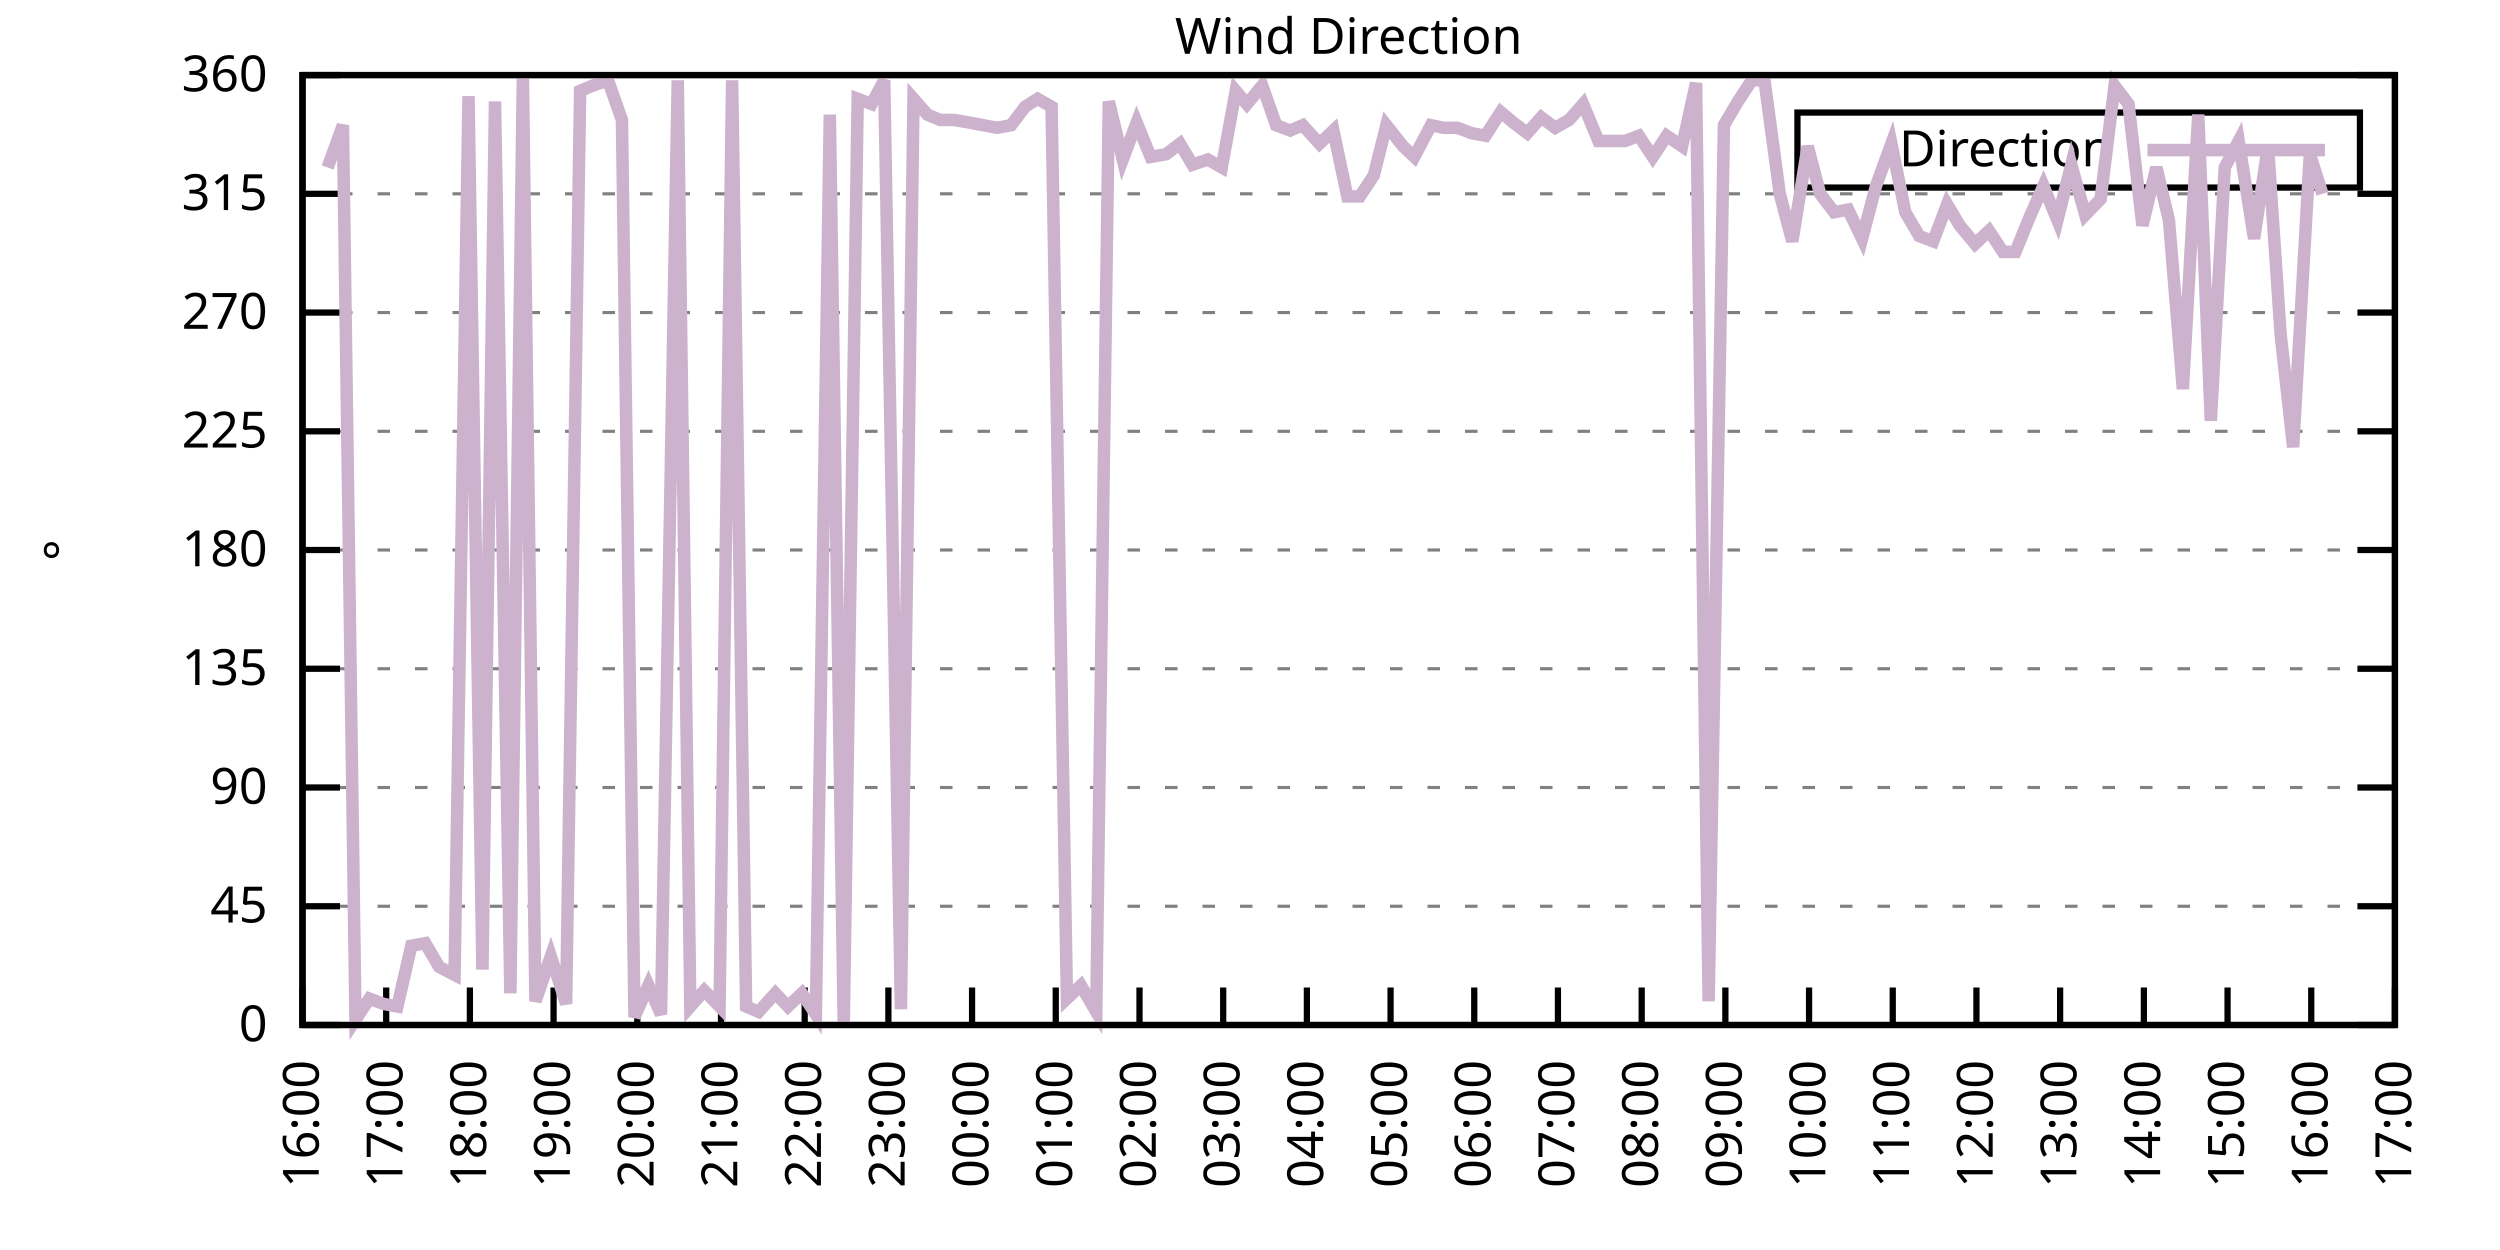
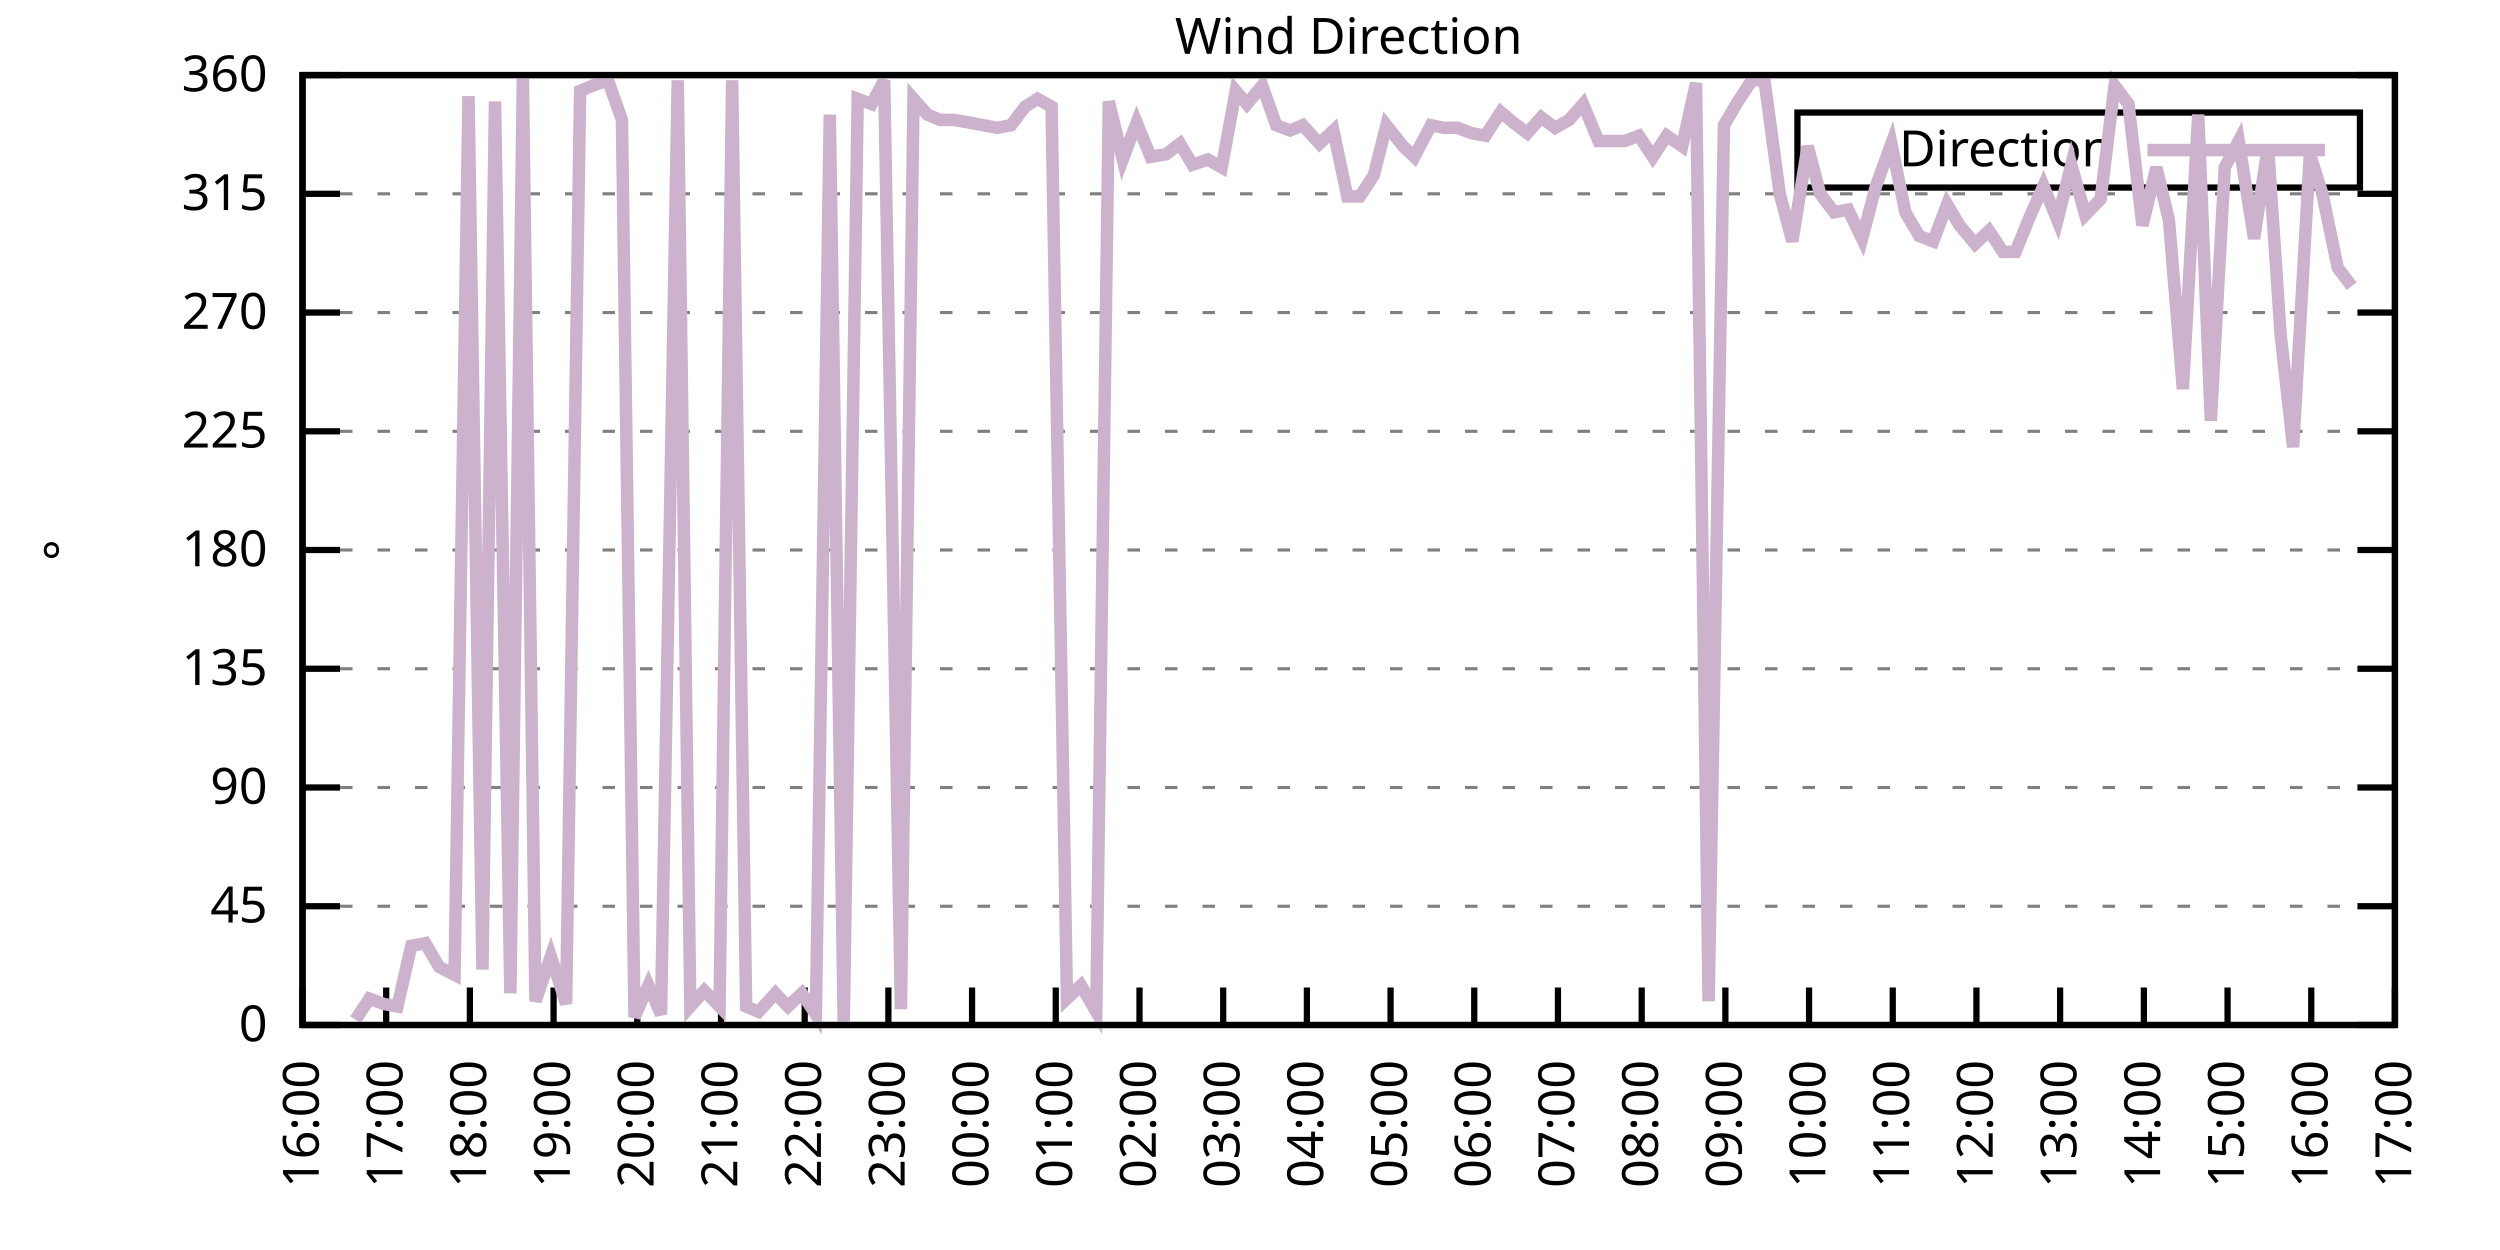
<svg xmlns="http://www.w3.org/2000/svg" xmlns:xlink="http://www.w3.org/1999/xlink" width="400" height="200" viewBox="0 0 400 200">
  <g id="gnuplot_canvas">
    <rect x="0" y="0" width="400" height="200" fill="none" />
    <defs>
      <circle id="gpDot" r="0.5" stroke-width="0.5" stroke="currentColor" />
      <path id="gpPt0" stroke-width="0.333" stroke="currentColor" d="M-1,0 h2 M0,-1 v2" />
      <path id="gpPt1" stroke-width="0.333" stroke="currentColor" d="M-1,-1 L1,1 M1,-1 L-1,1" />
      <path id="gpPt2" stroke-width="0.333" stroke="currentColor" d="M-1,0 L1,0 M0,-1 L0,1 M-1,-1 L1,1 M-1,1 L1,-1" />
      <rect id="gpPt3" stroke-width="0.333" stroke="currentColor" x="-1" y="-1" width="2" height="2" />
      <rect id="gpPt4" stroke-width="0.333" stroke="currentColor" fill="currentColor" x="-1" y="-1" width="2" height="2" />
      <circle id="gpPt5" stroke-width="0.333" stroke="currentColor" cx="0" cy="0" r="1" />
      <use xlink:href="#gpPt5" id="gpPt6" fill="currentColor" stroke="none" />
      <path id="gpPt7" stroke-width="0.333" stroke="currentColor" d="M0,-1.33 L-1.33,0.67 L1.33,0.67 z" />
      <use xlink:href="#gpPt7" id="gpPt8" fill="currentColor" stroke="none" />
      <use xlink:href="#gpPt7" id="gpPt9" stroke="currentColor" transform="rotate(180)" />
      <use xlink:href="#gpPt9" id="gpPt10" fill="currentColor" stroke="none" />
      <use xlink:href="#gpPt3" id="gpPt11" stroke="currentColor" transform="rotate(45)" />
      <use xlink:href="#gpPt11" id="gpPt12" fill="currentColor" stroke="none" />
      <path id="gpPt13" stroke-width="0.333" stroke="currentColor" d="M0,1.330 L1.265,0.411 L0.782,-1.067 L-0.782,-1.076 L-1.265,0.411 z" />
      <use xlink:href="#gpPt13" id="gpPt14" fill="currentColor" stroke="none" />
      <filter id="textbox" filterUnits="objectBoundingBox" x="0" y="0" height="1" width="1">
        <feFlood flood-color="white" flood-opacity="1" result="bgnd" />
        <feComposite in="SourceGraphic" in2="bgnd" operator="atop" />
      </filter>
      <filter id="greybox" filterUnits="objectBoundingBox" x="0" y="0" height="1" width="1">
        <feFlood flood-color="lightgrey" flood-opacity="1" result="grey" />
        <feComposite in="SourceGraphic" in2="grey" operator="atop" />
      </filter>
    </defs>
    <g fill="none" color="white" stroke="currentColor" stroke-width="1.00" stroke-linecap="butt" stroke-linejoin="miter">
</g>
    <g fill="none" color="black" stroke="currentColor" stroke-width="1.00" stroke-linecap="butt" stroke-linejoin="miter">
      <g stroke="none" shape-rendering="crispEdges">
        <polygon fill="rgb(255, 255, 255)" points="48.40,164.00 383.18,164.00 383.18,12.02 48.40,12.02 " />
      </g>
    </g>
    <g fill="none" color="black" stroke="currentColor" stroke-width="1.00" stroke-linecap="butt" stroke-linejoin="miter">
</g>
    <g fill="none" color="black" stroke="black" stroke-width="0.50" stroke-linecap="butt" stroke-linejoin="miter">
</g>
    <g fill="none" color="gray" stroke="currentColor" stroke-width="0.50" stroke-linecap="butt" stroke-linejoin="miter">
      <path stroke="gray" stroke-dasharray="2,4" class="gridline" d="M48.40,164.00 L383.19,164.00  " />
    </g>
    <g fill="none" color="gray" stroke="gray" stroke-width="1.00" stroke-linecap="butt" stroke-linejoin="miter">
</g>
    <g fill="none" color="black" stroke="currentColor" stroke-width="1.00" stroke-linecap="butt" stroke-linejoin="miter">
      <path stroke="black" d="M48.40,164.00 L54.40,164.00 M383.19,164.00 L377.19,164.00  " />
      <g transform="translate(42.80,166.60)" stroke="none" fill="black" font-family="Sans" font-size="8.00" text-anchor="end">
        <text>
          <tspan font-family="Sans"> 0</tspan>
        </text>
      </g>
    </g>
    <g fill="none" color="black" stroke="currentColor" stroke-width="1.00" stroke-linecap="butt" stroke-linejoin="miter">
</g>
    <g fill="none" color="black" stroke="black" stroke-width="0.50" stroke-linecap="butt" stroke-linejoin="miter">
</g>
    <g fill="none" color="gray" stroke="currentColor" stroke-width="0.50" stroke-linecap="butt" stroke-linejoin="miter">
      <path stroke="gray" stroke-dasharray="2,4" class="gridline" d="M48.40,145.00 L383.19,145.00  " />
    </g>
    <g fill="none" color="gray" stroke="gray" stroke-width="1.00" stroke-linecap="butt" stroke-linejoin="miter">
</g>
    <g fill="none" color="black" stroke="currentColor" stroke-width="1.00" stroke-linecap="butt" stroke-linejoin="miter">
      <path stroke="black" d="M48.40,145.00 L54.40,145.00 M383.19,145.00 L377.19,145.00  " />
      <g transform="translate(42.80,147.60)" stroke="none" fill="black" font-family="Sans" font-size="8.00" text-anchor="end">
        <text>
          <tspan font-family="Sans"> 45</tspan>
        </text>
      </g>
    </g>
    <g fill="none" color="black" stroke="currentColor" stroke-width="1.00" stroke-linecap="butt" stroke-linejoin="miter">
</g>
    <g fill="none" color="black" stroke="black" stroke-width="0.50" stroke-linecap="butt" stroke-linejoin="miter">
</g>
    <g fill="none" color="gray" stroke="currentColor" stroke-width="0.50" stroke-linecap="butt" stroke-linejoin="miter">
      <path stroke="gray" stroke-dasharray="2,4" class="gridline" d="M48.40,126.00 L383.19,126.00  " />
    </g>
    <g fill="none" color="gray" stroke="gray" stroke-width="1.00" stroke-linecap="butt" stroke-linejoin="miter">
</g>
    <g fill="none" color="black" stroke="currentColor" stroke-width="1.00" stroke-linecap="butt" stroke-linejoin="miter">
      <path stroke="black" d="M48.40,126.00 L54.40,126.00 M383.19,126.00 L377.19,126.00  " />
      <g transform="translate(42.80,128.60)" stroke="none" fill="black" font-family="Sans" font-size="8.00" text-anchor="end">
        <text>
          <tspan font-family="Sans"> 90</tspan>
        </text>
      </g>
    </g>
    <g fill="none" color="black" stroke="currentColor" stroke-width="1.00" stroke-linecap="butt" stroke-linejoin="miter">
</g>
    <g fill="none" color="black" stroke="black" stroke-width="0.50" stroke-linecap="butt" stroke-linejoin="miter">
</g>
    <g fill="none" color="gray" stroke="currentColor" stroke-width="0.50" stroke-linecap="butt" stroke-linejoin="miter">
      <path stroke="gray" stroke-dasharray="2,4" class="gridline" d="M48.40,107.00 L383.19,107.00  " />
    </g>
    <g fill="none" color="gray" stroke="gray" stroke-width="1.00" stroke-linecap="butt" stroke-linejoin="miter">
</g>
    <g fill="none" color="black" stroke="currentColor" stroke-width="1.00" stroke-linecap="butt" stroke-linejoin="miter">
      <path stroke="black" d="M48.40,107.00 L54.40,107.00 M383.19,107.00 L377.19,107.00  " />
      <g transform="translate(42.80,109.60)" stroke="none" fill="black" font-family="Sans" font-size="8.00" text-anchor="end">
        <text>
          <tspan font-family="Sans"> 135</tspan>
        </text>
      </g>
    </g>
    <g fill="none" color="black" stroke="currentColor" stroke-width="1.00" stroke-linecap="butt" stroke-linejoin="miter">
</g>
    <g fill="none" color="black" stroke="black" stroke-width="0.50" stroke-linecap="butt" stroke-linejoin="miter">
</g>
    <g fill="none" color="gray" stroke="currentColor" stroke-width="0.50" stroke-linecap="butt" stroke-linejoin="miter">
      <path stroke="gray" stroke-dasharray="2,4" class="gridline" d="M48.40,88.00 L383.19,88.00  " />
    </g>
    <g fill="none" color="gray" stroke="gray" stroke-width="1.00" stroke-linecap="butt" stroke-linejoin="miter">
</g>
    <g fill="none" color="black" stroke="currentColor" stroke-width="1.00" stroke-linecap="butt" stroke-linejoin="miter">
      <path stroke="black" d="M48.40,88.00 L54.40,88.00 M383.19,88.00 L377.19,88.00  " />
      <g transform="translate(42.80,90.60)" stroke="none" fill="black" font-family="Sans" font-size="8.00" text-anchor="end">
        <text>
          <tspan font-family="Sans"> 180</tspan>
        </text>
      </g>
    </g>
    <g fill="none" color="black" stroke="currentColor" stroke-width="1.00" stroke-linecap="butt" stroke-linejoin="miter">
</g>
    <g fill="none" color="black" stroke="black" stroke-width="0.50" stroke-linecap="butt" stroke-linejoin="miter">
</g>
    <g fill="none" color="gray" stroke="currentColor" stroke-width="0.50" stroke-linecap="butt" stroke-linejoin="miter">
      <path stroke="gray" stroke-dasharray="2,4" class="gridline" d="M48.40,69.01 L383.19,69.01  " />
    </g>
    <g fill="none" color="gray" stroke="gray" stroke-width="1.00" stroke-linecap="butt" stroke-linejoin="miter">
</g>
    <g fill="none" color="black" stroke="currentColor" stroke-width="1.00" stroke-linecap="butt" stroke-linejoin="miter">
      <path stroke="black" d="M48.40,69.01 L54.40,69.01 M383.19,69.01 L377.19,69.01  " />
      <g transform="translate(42.80,71.61)" stroke="none" fill="black" font-family="Sans" font-size="8.00" text-anchor="end">
        <text>
          <tspan font-family="Sans"> 225</tspan>
        </text>
      </g>
    </g>
    <g fill="none" color="black" stroke="currentColor" stroke-width="1.00" stroke-linecap="butt" stroke-linejoin="miter">
</g>
    <g fill="none" color="black" stroke="black" stroke-width="0.50" stroke-linecap="butt" stroke-linejoin="miter">
</g>
    <g fill="none" color="gray" stroke="currentColor" stroke-width="0.50" stroke-linecap="butt" stroke-linejoin="miter">
      <path stroke="gray" stroke-dasharray="2,4" class="gridline" d="M48.40,50.01 L383.19,50.01  " />
    </g>
    <g fill="none" color="gray" stroke="gray" stroke-width="1.00" stroke-linecap="butt" stroke-linejoin="miter">
</g>
    <g fill="none" color="black" stroke="currentColor" stroke-width="1.00" stroke-linecap="butt" stroke-linejoin="miter">
      <path stroke="black" d="M48.40,50.01 L54.40,50.01 M383.19,50.01 L377.19,50.01  " />
      <g transform="translate(42.80,52.61)" stroke="none" fill="black" font-family="Sans" font-size="8.00" text-anchor="end">
        <text>
          <tspan font-family="Sans"> 270</tspan>
        </text>
      </g>
    </g>
    <g fill="none" color="black" stroke="currentColor" stroke-width="1.00" stroke-linecap="butt" stroke-linejoin="miter">
</g>
    <g fill="none" color="black" stroke="black" stroke-width="0.50" stroke-linecap="butt" stroke-linejoin="miter">
</g>
    <g fill="none" color="gray" stroke="currentColor" stroke-width="0.50" stroke-linecap="butt" stroke-linejoin="miter">
      <path stroke="gray" stroke-dasharray="2,4" class="gridline" d="M48.40,31.01 L383.19,31.01  " />
    </g>
    <g fill="none" color="gray" stroke="gray" stroke-width="1.00" stroke-linecap="butt" stroke-linejoin="miter">
</g>
    <g fill="none" color="black" stroke="currentColor" stroke-width="1.00" stroke-linecap="butt" stroke-linejoin="miter">
      <path stroke="black" d="M48.40,31.01 L54.40,31.01 M383.19,31.01 L377.19,31.01  " />
      <g transform="translate(42.80,33.61)" stroke="none" fill="black" font-family="Sans" font-size="8.00" text-anchor="end">
        <text>
          <tspan font-family="Sans"> 315</tspan>
        </text>
      </g>
    </g>
    <g fill="none" color="black" stroke="currentColor" stroke-width="1.00" stroke-linecap="butt" stroke-linejoin="miter">
</g>
    <g fill="none" color="black" stroke="black" stroke-width="0.50" stroke-linecap="butt" stroke-linejoin="miter">
</g>
    <g fill="none" color="gray" stroke="currentColor" stroke-width="0.50" stroke-linecap="butt" stroke-linejoin="miter">
      <path stroke="gray" stroke-dasharray="2,4" class="gridline" d="M48.40,12.01 L383.19,12.01  " />
    </g>
    <g fill="none" color="gray" stroke="gray" stroke-width="1.00" stroke-linecap="butt" stroke-linejoin="miter">
</g>
    <g fill="none" color="black" stroke="currentColor" stroke-width="1.00" stroke-linecap="butt" stroke-linejoin="miter">
      <path stroke="black" d="M48.40,12.01 L54.40,12.01 M383.19,12.01 L377.19,12.01  " />
      <g transform="translate(42.80,14.61)" stroke="none" fill="black" font-family="Sans" font-size="8.00" text-anchor="end">
        <text>
          <tspan font-family="Sans"> 360</tspan>
        </text>
      </g>
    </g>
    <g fill="none" color="black" stroke="currentColor" stroke-width="1.00" stroke-linecap="butt" stroke-linejoin="miter">
      <path stroke="black" d="M48.40,164.00 L48.40,158.00  " />
      <g transform="translate(51.00,169.60) rotate(270.00)" stroke="none" fill="black" font-family="Sans" font-size="8.00" text-anchor="end">
        <text>
          <tspan font-family="Sans">16:00</tspan>
        </text>
      </g>
    </g>
    <g fill="none" color="black" stroke="currentColor" stroke-width="1.00" stroke-linecap="butt" stroke-linejoin="miter">
      <path stroke="black" d="M61.79,164.00 L61.79,158.00  " />
      <g transform="translate(64.39,169.60) rotate(270.00)" stroke="none" fill="black" font-family="Sans" font-size="8.00" text-anchor="end">
        <text>
          <tspan font-family="Sans">17:00</tspan>
        </text>
      </g>
    </g>
    <g fill="none" color="black" stroke="currentColor" stroke-width="1.00" stroke-linecap="butt" stroke-linejoin="miter">
      <path stroke="black" d="M75.18,164.00 L75.18,158.00  " />
      <g transform="translate(77.78,169.60) rotate(270.00)" stroke="none" fill="black" font-family="Sans" font-size="8.00" text-anchor="end">
        <text>
          <tspan font-family="Sans">18:00</tspan>
        </text>
      </g>
    </g>
    <g fill="none" color="black" stroke="currentColor" stroke-width="1.00" stroke-linecap="butt" stroke-linejoin="miter">
      <path stroke="black" d="M88.57,164.00 L88.57,158.00  " />
      <g transform="translate(91.17,169.60) rotate(270.00)" stroke="none" fill="black" font-family="Sans" font-size="8.00" text-anchor="end">
        <text>
          <tspan font-family="Sans">19:00</tspan>
        </text>
      </g>
    </g>
    <g fill="none" color="black" stroke="currentColor" stroke-width="1.00" stroke-linecap="butt" stroke-linejoin="miter">
      <path stroke="black" d="M101.97,164.00 L101.97,158.00  " />
      <g transform="translate(104.57,169.60) rotate(270.00)" stroke="none" fill="black" font-family="Sans" font-size="8.00" text-anchor="end">
        <text>
          <tspan font-family="Sans">20:00</tspan>
        </text>
      </g>
    </g>
    <g fill="none" color="black" stroke="currentColor" stroke-width="1.00" stroke-linecap="butt" stroke-linejoin="miter">
      <path stroke="black" d="M115.36,164.00 L115.36,158.00  " />
      <g transform="translate(117.96,169.60) rotate(270.00)" stroke="none" fill="black" font-family="Sans" font-size="8.00" text-anchor="end">
        <text>
          <tspan font-family="Sans">21:00</tspan>
        </text>
      </g>
    </g>
    <g fill="none" color="black" stroke="currentColor" stroke-width="1.00" stroke-linecap="butt" stroke-linejoin="miter">
      <path stroke="black" d="M128.75,164.00 L128.75,158.00  " />
      <g transform="translate(131.35,169.60) rotate(270.00)" stroke="none" fill="black" font-family="Sans" font-size="8.00" text-anchor="end">
        <text>
          <tspan font-family="Sans">22:00</tspan>
        </text>
      </g>
    </g>
    <g fill="none" color="black" stroke="currentColor" stroke-width="1.00" stroke-linecap="butt" stroke-linejoin="miter">
      <path stroke="black" d="M142.14,164.00 L142.14,158.00  " />
      <g transform="translate(144.74,169.60) rotate(270.00)" stroke="none" fill="black" font-family="Sans" font-size="8.00" text-anchor="end">
        <text>
          <tspan font-family="Sans">23:00</tspan>
        </text>
      </g>
    </g>
    <g fill="none" color="black" stroke="currentColor" stroke-width="1.00" stroke-linecap="butt" stroke-linejoin="miter">
      <path stroke="black" d="M155.53,164.00 L155.53,158.00  " />
      <g transform="translate(158.13,169.60) rotate(270.00)" stroke="none" fill="black" font-family="Sans" font-size="8.00" text-anchor="end">
        <text>
          <tspan font-family="Sans">00:00</tspan>
        </text>
      </g>
    </g>
    <g fill="none" color="black" stroke="currentColor" stroke-width="1.00" stroke-linecap="butt" stroke-linejoin="miter">
      <path stroke="black" d="M168.92,164.00 L168.92,158.00  " />
      <g transform="translate(171.52,169.60) rotate(270.00)" stroke="none" fill="black" font-family="Sans" font-size="8.00" text-anchor="end">
        <text>
          <tspan font-family="Sans">01:00</tspan>
        </text>
      </g>
    </g>
    <g fill="none" color="black" stroke="currentColor" stroke-width="1.00" stroke-linecap="butt" stroke-linejoin="miter">
      <path stroke="black" d="M182.32,164.00 L182.32,158.00  " />
      <g transform="translate(184.92,169.60) rotate(270.00)" stroke="none" fill="black" font-family="Sans" font-size="8.00" text-anchor="end">
        <text>
          <tspan font-family="Sans">02:00</tspan>
        </text>
      </g>
    </g>
    <g fill="none" color="black" stroke="currentColor" stroke-width="1.00" stroke-linecap="butt" stroke-linejoin="miter">
      <path stroke="black" d="M195.71,164.00 L195.71,158.00  " />
      <g transform="translate(198.31,169.60) rotate(270.00)" stroke="none" fill="black" font-family="Sans" font-size="8.00" text-anchor="end">
        <text>
          <tspan font-family="Sans">03:00</tspan>
        </text>
      </g>
    </g>
    <g fill="none" color="black" stroke="currentColor" stroke-width="1.00" stroke-linecap="butt" stroke-linejoin="miter">
      <path stroke="black" d="M209.10,164.00 L209.10,158.00  " />
      <g transform="translate(211.70,169.60) rotate(270.00)" stroke="none" fill="black" font-family="Sans" font-size="8.00" text-anchor="end">
        <text>
          <tspan font-family="Sans">04:00</tspan>
        </text>
      </g>
    </g>
    <g fill="none" color="black" stroke="currentColor" stroke-width="1.00" stroke-linecap="butt" stroke-linejoin="miter">
      <path stroke="black" d="M222.49,164.00 L222.49,158.00  " />
      <g transform="translate(225.09,169.60) rotate(270.00)" stroke="none" fill="black" font-family="Sans" font-size="8.00" text-anchor="end">
        <text>
          <tspan font-family="Sans">05:00</tspan>
        </text>
      </g>
    </g>
    <g fill="none" color="black" stroke="currentColor" stroke-width="1.00" stroke-linecap="butt" stroke-linejoin="miter">
      <path stroke="black" d="M235.88,164.00 L235.88,158.00  " />
      <g transform="translate(238.48,169.60) rotate(270.00)" stroke="none" fill="black" font-family="Sans" font-size="8.00" text-anchor="end">
        <text>
          <tspan font-family="Sans">06:00</tspan>
        </text>
      </g>
    </g>
    <g fill="none" color="black" stroke="currentColor" stroke-width="1.00" stroke-linecap="butt" stroke-linejoin="miter">
      <path stroke="black" d="M249.27,164.00 L249.27,158.00  " />
      <g transform="translate(251.87,169.60) rotate(270.00)" stroke="none" fill="black" font-family="Sans" font-size="8.00" text-anchor="end">
        <text>
          <tspan font-family="Sans">07:00</tspan>
        </text>
      </g>
    </g>
    <g fill="none" color="black" stroke="currentColor" stroke-width="1.00" stroke-linecap="butt" stroke-linejoin="miter">
      <path stroke="black" d="M262.67,164.00 L262.67,158.00  " />
      <g transform="translate(265.27,169.60) rotate(270.00)" stroke="none" fill="black" font-family="Sans" font-size="8.00" text-anchor="end">
        <text>
          <tspan font-family="Sans">08:00</tspan>
        </text>
      </g>
    </g>
    <g fill="none" color="black" stroke="currentColor" stroke-width="1.00" stroke-linecap="butt" stroke-linejoin="miter">
      <path stroke="black" d="M276.06,164.00 L276.06,158.00  " />
      <g transform="translate(278.66,169.60) rotate(270.00)" stroke="none" fill="black" font-family="Sans" font-size="8.00" text-anchor="end">
        <text>
          <tspan font-family="Sans">09:00</tspan>
        </text>
      </g>
    </g>
    <g fill="none" color="black" stroke="currentColor" stroke-width="1.00" stroke-linecap="butt" stroke-linejoin="miter">
      <path stroke="black" d="M289.45,164.00 L289.45,158.00  " />
      <g transform="translate(292.05,169.60) rotate(270.00)" stroke="none" fill="black" font-family="Sans" font-size="8.00" text-anchor="end">
        <text>
          <tspan font-family="Sans">10:00</tspan>
        </text>
      </g>
    </g>
    <g fill="none" color="black" stroke="currentColor" stroke-width="1.00" stroke-linecap="butt" stroke-linejoin="miter">
      <path stroke="black" d="M302.84,164.00 L302.84,158.00  " />
      <g transform="translate(305.44,169.60) rotate(270.00)" stroke="none" fill="black" font-family="Sans" font-size="8.00" text-anchor="end">
        <text>
          <tspan font-family="Sans">11:00</tspan>
        </text>
      </g>
    </g>
    <g fill="none" color="black" stroke="currentColor" stroke-width="1.00" stroke-linecap="butt" stroke-linejoin="miter">
      <path stroke="black" d="M316.23,164.00 L316.23,158.00  " />
      <g transform="translate(318.83,169.60) rotate(270.00)" stroke="none" fill="black" font-family="Sans" font-size="8.00" text-anchor="end">
        <text>
          <tspan font-family="Sans">12:00</tspan>
        </text>
      </g>
    </g>
    <g fill="none" color="black" stroke="currentColor" stroke-width="1.00" stroke-linecap="butt" stroke-linejoin="miter">
      <path stroke="black" d="M329.62,164.00 L329.62,158.00  " />
      <g transform="translate(332.22,169.60) rotate(270.00)" stroke="none" fill="black" font-family="Sans" font-size="8.00" text-anchor="end">
        <text>
          <tspan font-family="Sans">13:00</tspan>
        </text>
      </g>
    </g>
    <g fill="none" color="black" stroke="currentColor" stroke-width="1.00" stroke-linecap="butt" stroke-linejoin="miter">
      <path stroke="black" d="M343.02,164.00 L343.02,158.00  " />
      <g transform="translate(345.62,169.60) rotate(270.00)" stroke="none" fill="black" font-family="Sans" font-size="8.00" text-anchor="end">
        <text>
          <tspan font-family="Sans">14:00</tspan>
        </text>
      </g>
    </g>
    <g fill="none" color="black" stroke="currentColor" stroke-width="1.00" stroke-linecap="butt" stroke-linejoin="miter">
      <path stroke="black" d="M356.41,164.00 L356.41,158.00  " />
      <g transform="translate(359.01,169.60) rotate(270.00)" stroke="none" fill="black" font-family="Sans" font-size="8.00" text-anchor="end">
        <text>
          <tspan font-family="Sans">15:00</tspan>
        </text>
      </g>
    </g>
    <g fill="none" color="black" stroke="currentColor" stroke-width="1.00" stroke-linecap="butt" stroke-linejoin="miter">
      <path stroke="black" d="M369.80,164.00 L369.80,158.00  " />
      <g transform="translate(372.40,169.60) rotate(270.00)" stroke="none" fill="black" font-family="Sans" font-size="8.00" text-anchor="end">
        <text>
          <tspan font-family="Sans">16:00</tspan>
        </text>
      </g>
    </g>
    <g fill="none" color="black" stroke="currentColor" stroke-width="1.00" stroke-linecap="butt" stroke-linejoin="miter">
      <path stroke="black" d="M383.19,164.00 L383.19,158.00  " />
      <g transform="translate(385.79,169.60) rotate(270.00)" stroke="none" fill="black" font-family="Sans" font-size="8.00" text-anchor="end">
        <text>
          <tspan font-family="Sans">17:00</tspan>
        </text>
      </g>
    </g>
    <g fill="none" color="black" stroke="currentColor" stroke-width="1.00" stroke-linecap="butt" stroke-linejoin="miter">
</g>
    <g fill="none" color="black" stroke="currentColor" stroke-width="1.00" stroke-linecap="butt" stroke-linejoin="miter">
      <path stroke="black" d="M48.40,12.01 L48.40,164.00 L383.19,164.00 L383.19,12.01 L48.40,12.01 Z  " />
    </g>
    <g fill="none" color="black" stroke="currentColor" stroke-width="1.00" stroke-linecap="butt" stroke-linejoin="miter">
</g>
    <g fill="none" color="black" stroke="currentColor" stroke-width="1.00" stroke-linecap="butt" stroke-linejoin="miter">
      <path stroke="black" d="M287.59,30.01 L287.59,18.01 L377.59,18.01 L377.59,30.01 L287.59,30.01 Z  " />
    </g>
    <g id="Wind_direction_plot_1">
      <g fill="none" color="white" stroke="black" stroke-width="2.00" stroke-linecap="butt" stroke-linejoin="miter">
</g>
      <g fill="none" color="black" stroke="currentColor" stroke-width="2.00" stroke-linecap="butt" stroke-linejoin="miter">
        <g transform="translate(337.99,26.61)" stroke="none" fill="black" font-family="Sans" font-size="8.00" text-anchor="end">
          <text>
            <tspan font-family="Sans">Direction</tspan>
          </text>
        </g>
      </g>
      <g fill="none" color="black" stroke="currentColor" stroke-width="2.00" stroke-linecap="butt" stroke-linejoin="miter">
-         <path stroke="rgb(204, 178, 204)" d="M343.59,24.01 L371.99,24.01 M52.42,26.79 L54.87,20.03 L56.88,163.16 L59.11,159.78 L61.35,160.62 L63.58,161.04   L65.81,151.33 L68.04,150.91 L70.27,154.71 L72.73,155.98 L74.96,15.39 L77.19,155.13 L79.20,16.23 L81.66,158.93   L83.66,12.43 L85.67,160.20 L88.13,153.02 L90.58,160.62 L92.82,14.54 L94.82,13.70 L97.28,12.85 L99.51,19.19   L101.52,162.73 L103.75,157.67 L105.76,162.31 L108.44,12.85 L110.45,161.04 L112.68,158.51 L115.13,161.04 L117.14,12.85   L119.38,161.04 L121.38,161.89 L124.06,158.93 L126.07,161.04 L128.30,158.93 L130.54,162.31 L132.77,18.34 L135.00,164.00   L137.23,15.81 L139.46,16.65 L141.47,12.85 L144.15,161.47 L146.16,15.81 L148.39,18.34 L150.40,19.19 L152.63,19.19   L155.09,19.61 L157.32,20.03 L159.55,20.45 L161.78,20.03 L164.01,17.08 L166.02,15.81 L168.25,17.08 L170.71,159.78   L172.94,157.67 L175.40,161.89 L177.41,16.23 L179.64,25.52 L181.87,19.61 L184.10,25.10 L186.56,24.68 L188.79,22.99   L190.80,26.36 L193.25,25.52 L195.48,26.79 L197.72,14.54 L199.50,16.65 L201.96,13.70 L204.19,20.03 L206.42,20.88   L208.43,20.03 L211.11,22.99 L213.34,20.88 L215.57,31.43 L217.58,31.43 L219.81,28.05 L221.82,20.03 L224.50,23.41   L226.29,25.10 L228.96,20.03 L230.97,20.45 L233.20,20.45 L235.44,21.30 L237.67,21.72 L240.12,17.92 L242.13,19.61   L244.36,21.30 L246.60,18.77 L248.83,20.45 L251.06,19.19 L253.29,16.65 L255.75,22.56 L257.98,22.56 L259.99,22.56   L262.22,21.72 L264.45,25.10 L266.68,21.72 L269.14,23.41 L271.37,13.28 L273.38,160.20 L275.83,20.03 L278.07,16.23   L280.30,12.85 L282.31,12.85 L284.76,31.01 L286.77,38.61 L289.23,23.41 L291.23,31.01 L293.47,33.96 L295.70,33.54   L297.93,38.19 L300.16,29.74 L302.62,22.99 L304.85,33.96 L307.08,37.76 L309.31,38.61 L311.54,32.70 L313.55,36.08   L316.01,39.03 L318.24,36.92 L320.47,40.30 L322.48,40.30 L324.71,34.81 L326.95,29.74 L329.18,35.23 L331.41,26.36   L333.64,34.39 L336.10,31.85 L338.33,13.70 L340.56,16.65 L342.79,36.08 L345.02,26.79 L347.03,35.23 L349.26,62.25   L351.72,18.34 L353.73,67.32 L355.96,26.79 L358.19,22.56 L360.65,38.19 L362.88,23.41 L364.89,53.39 L366.90,71.54   L369.58,24.68 L371.58,31.01  " />
+         <path stroke="rgb(204, 178, 204)" d="M343.59,24.01 L371.99,24.01 M56.88,163.16 L59.11,159.78 L61.35,160.62 L63.58,161.04 L65.81,151.33 L68.04,150.91   L70.27,154.71 L72.73,155.98 L74.96,15.39 L77.19,155.13 L79.20,16.23 L81.66,158.93 L83.66,12.43 L85.67,160.20   L88.13,153.02 L90.58,160.62 L92.82,14.54 L94.82,13.70 L97.28,12.85 L99.51,19.19 L101.52,162.73 L103.75,157.67   L105.76,162.31 L108.44,12.85 L110.45,161.04 L112.68,158.51 L115.13,161.04 L117.14,12.85 L119.38,161.04 L121.38,161.89   L124.06,158.93 L126.07,161.04 L128.30,158.93 L130.54,162.31 L132.77,18.34 L135.00,164.00 L137.23,15.81 L139.46,16.65   L141.47,12.85 L144.15,161.47 L146.16,15.81 L148.39,18.34 L150.40,19.19 L152.63,19.19 L155.09,19.61 L157.32,20.03   L159.55,20.45 L161.78,20.03 L164.01,17.08 L166.02,15.81 L168.25,17.08 L170.71,159.78 L172.94,157.67 L175.40,161.89   L177.41,16.23 L179.64,25.52 L181.87,19.61 L184.10,25.10 L186.56,24.68 L188.79,22.99 L190.80,26.36 L193.25,25.52   L195.48,26.79 L197.72,14.54 L199.50,16.65 L201.96,13.70 L204.19,20.03 L206.42,20.88 L208.43,20.03 L211.11,22.99   L213.34,20.88 L215.57,31.43 L217.58,31.43 L219.81,28.05 L221.82,20.03 L224.50,23.41 L226.29,25.10 L228.96,20.03   L230.97,20.45 L233.20,20.45 L235.44,21.30 L237.67,21.72 L240.12,17.92 L242.13,19.61 L244.36,21.30 L246.60,18.77   L248.83,20.45 L251.06,19.19 L253.29,16.65 L255.75,22.56 L257.98,22.56 L259.99,22.56 L262.22,21.72 L264.45,25.10   L266.68,21.72 L269.14,23.41 L271.37,13.28 L273.38,160.20 L275.83,20.03 L278.07,16.23 L280.30,12.85 L282.31,12.85   L284.76,31.01 L286.77,38.61 L289.23,23.41 L291.23,31.01 L293.47,33.96 L295.70,33.54 L297.93,38.19 L300.16,29.74   L302.62,22.99 L304.85,33.96 L307.08,37.76 L309.31,38.61 L311.54,32.70 L313.55,36.08 L316.01,39.03 L318.24,36.92   L320.47,40.30 L322.48,40.30 L324.71,34.81 L326.95,29.74 L329.18,35.23 L331.41,26.36 L333.64,34.39 L336.10,31.85   L338.33,13.70 L340.56,16.65 L342.79,36.08 L345.02,26.79 L347.03,35.23 L349.26,62.25 L351.72,18.34 L353.73,67.32   L355.96,26.79 L358.19,22.56 L360.65,38.19 L362.88,23.41 L364.89,53.39 L366.90,71.54 L369.58,24.68 L371.58,31.01   L374.04,42.83 L376.27,45.79  " />
      </g>
    </g>
    <g fill="none" color="black" stroke="currentColor" stroke-width="2.00" stroke-linecap="butt" stroke-linejoin="miter">
</g>
    <g fill="none" color="black" stroke="black" stroke-width="1.00" stroke-linecap="butt" stroke-linejoin="miter">
</g>
    <g fill="none" color="black" stroke="currentColor" stroke-width="1.00" stroke-linecap="butt" stroke-linejoin="miter">
      <path stroke="black" d="M48.40,12.01 L48.40,164.00 L383.19,164.00 L383.19,12.01 L48.40,12.01 Z  " />
      <g transform="translate(12.80,88.01) rotate(270.00)" stroke="none" fill="black" font-family="Sans" font-size="8.00" text-anchor="middle">
        <text>
          <tspan font-family="Sans">°</tspan>
        </text>
      </g>
    </g>
    <g fill="none" color="black" stroke="currentColor" stroke-width="1.00" stroke-linecap="butt" stroke-linejoin="miter">
</g>
    <g fill="none" color="black" stroke="currentColor" stroke-width="1.00" stroke-linecap="butt" stroke-linejoin="miter">
      <g transform="translate(215.79,8.61)" stroke="none" fill="black" font-family="Sans" font-size="8.00" text-anchor="middle">
        <text>
          <tspan font-family="Sans">Wind Direction</tspan>
        </text>
      </g>
    </g>
    <g fill="none" color="black" stroke="currentColor" stroke-width="1.00" stroke-linecap="butt" stroke-linejoin="miter">
</g>
  </g>
</svg>
